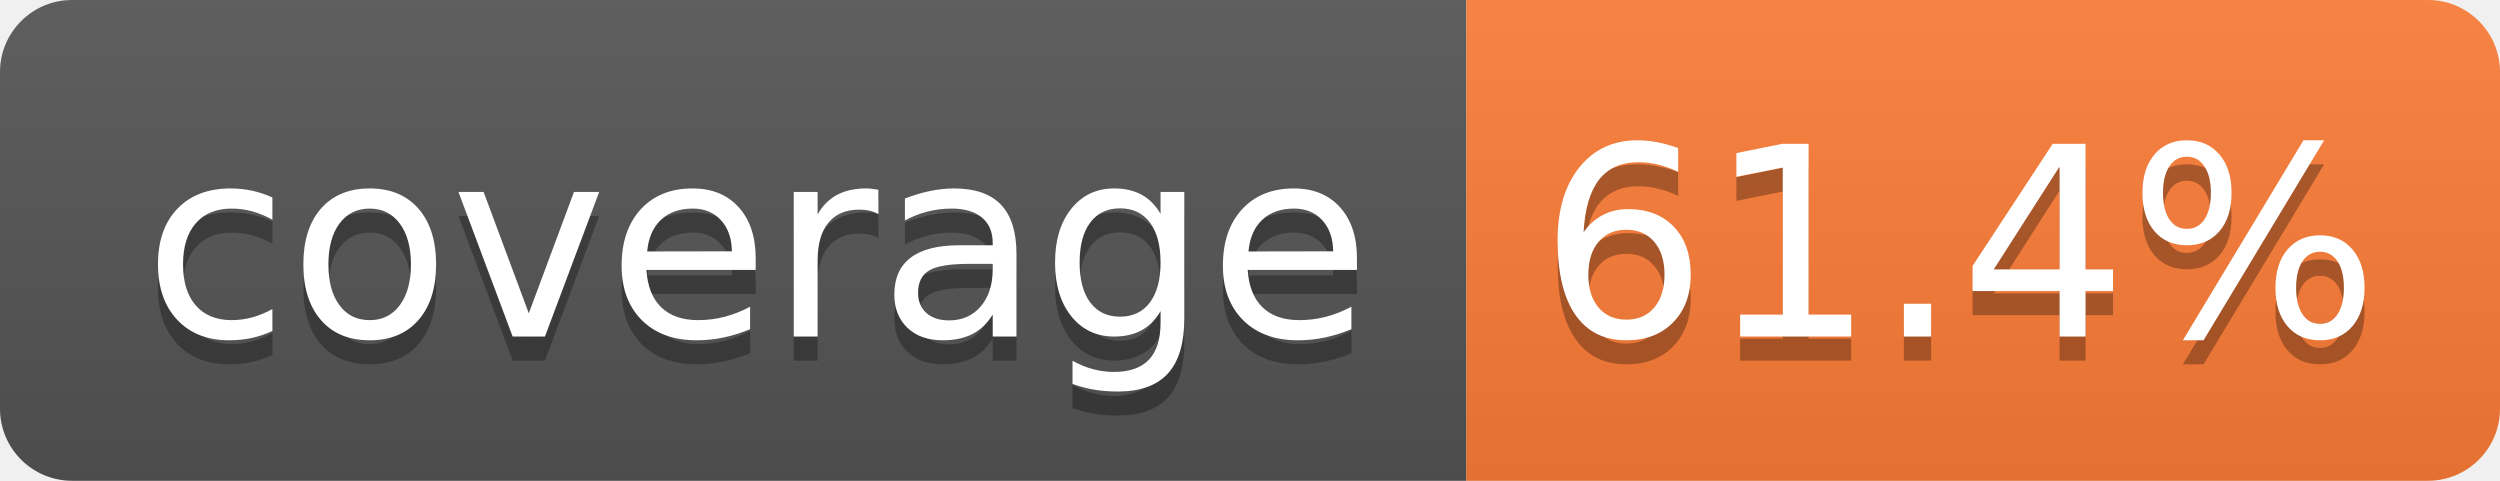
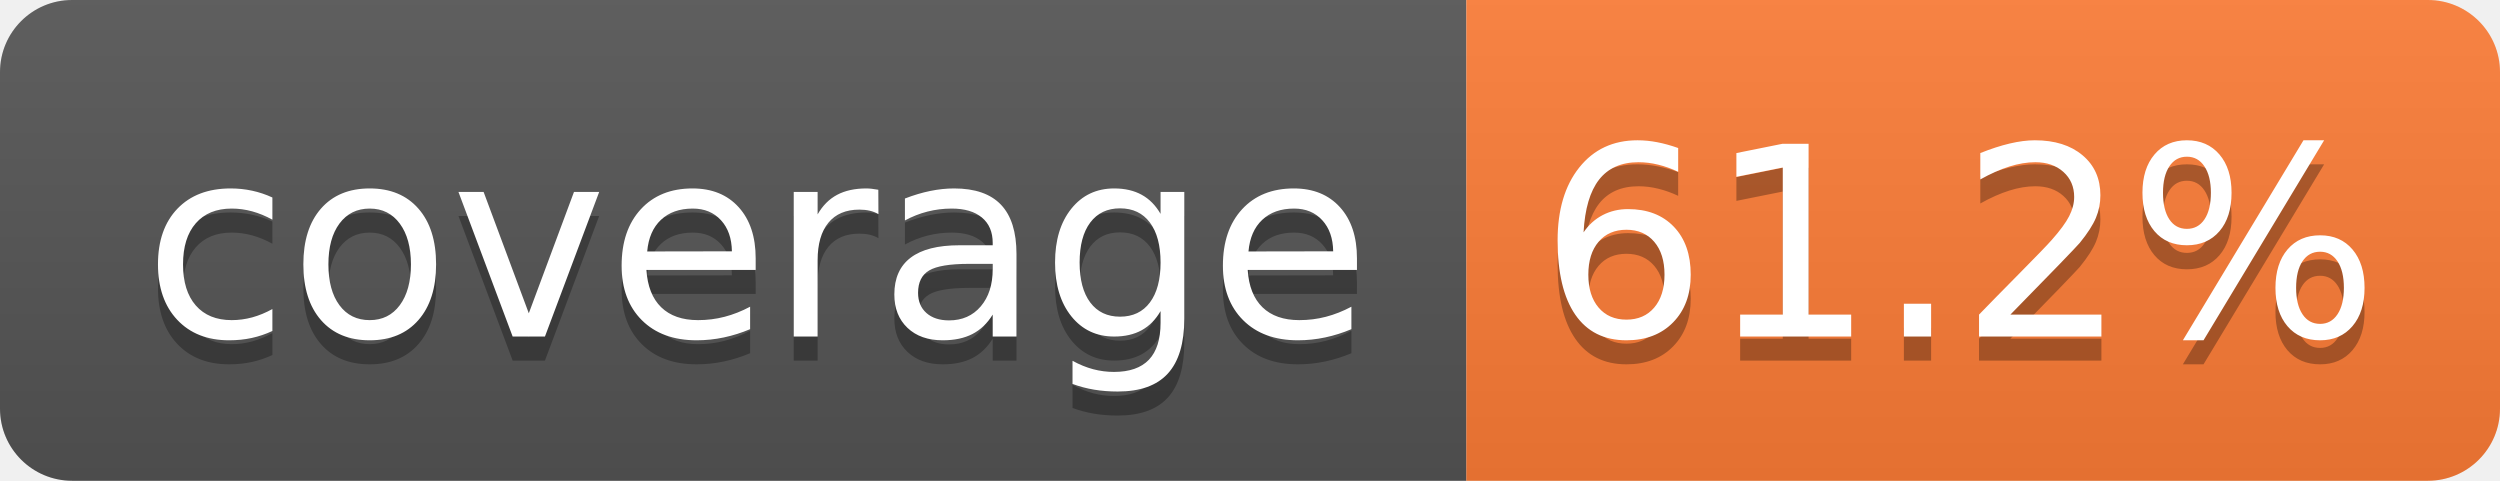
- <svg xmlns="http://www.w3.org/2000/svg" width="104" height="20" role="img" aria-label="coverage: 61.4%">
+ <svg xmlns="http://www.w3.org/2000/svg" width="104" height="20" role="img" aria-label="coverage: 61.2%">
  <linearGradient id="s" x2="0" y2="100%">
    <stop offset="0" stop-color="#bbb" stop-opacity=".1" />
    <stop offset="1" stop-opacity=".1" />
  </linearGradient>
  <clipPath id="r">
    <rect width="104" height="20" rx="3" fill="#fff" />
  </clipPath>
  <g clip-path="url(#r)">
    <rect width="61" height="20" fill="#555" />
    <rect x="61" width="43" height="20" fill="#fe7d37" />
    <rect width="104" height="20" fill="url(#s)" />
  </g>
  <g fill="#fff" text-anchor="middle" font-family="Verdana,Geneva,DejaVu Sans,sans-serif" text-rendering="geometricPrecision" font-size="110">
    <text aria-hidden="true" x="315" y="150" fill="#010101" fill-opacity=".3" transform="scale(.1)" textLength="510">coverage</text>
    <text x="315" y="140" transform="scale(.1)" fill="#fff" textLength="510">coverage</text>
-     <text aria-hidden="true" x="815" y="150" fill="#010101" fill-opacity=".3" transform="scale(.1)" textLength="330">61.4%</text>
-     <text x="815" y="140" transform="scale(.1)" fill="#fff" textLength="330">61.4%</text>
+     <text aria-hidden="true" x="815" y="150" fill="#010101" fill-opacity=".3" transform="scale(.1)" textLength="330">61.2%</text>
+     <text x="815" y="140" transform="scale(.1)" fill="#fff" textLength="330">61.2%</text>
  </g>
</svg>
